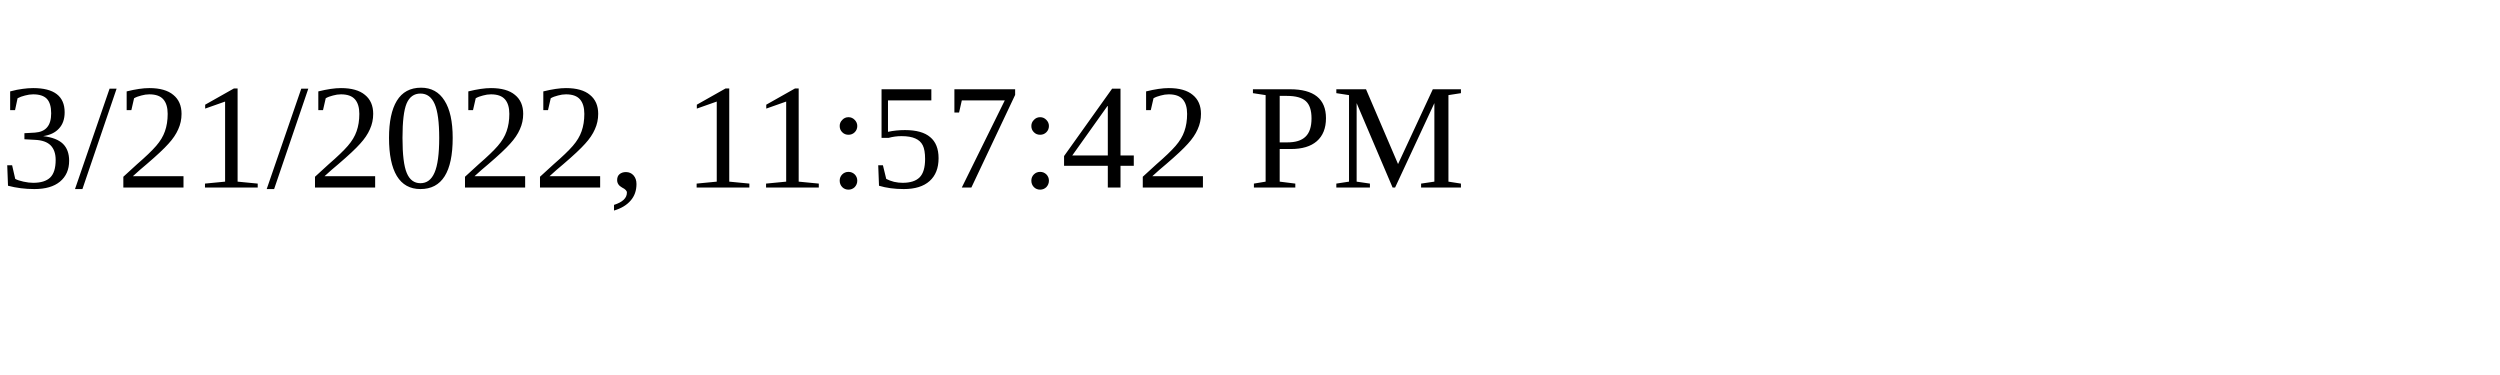
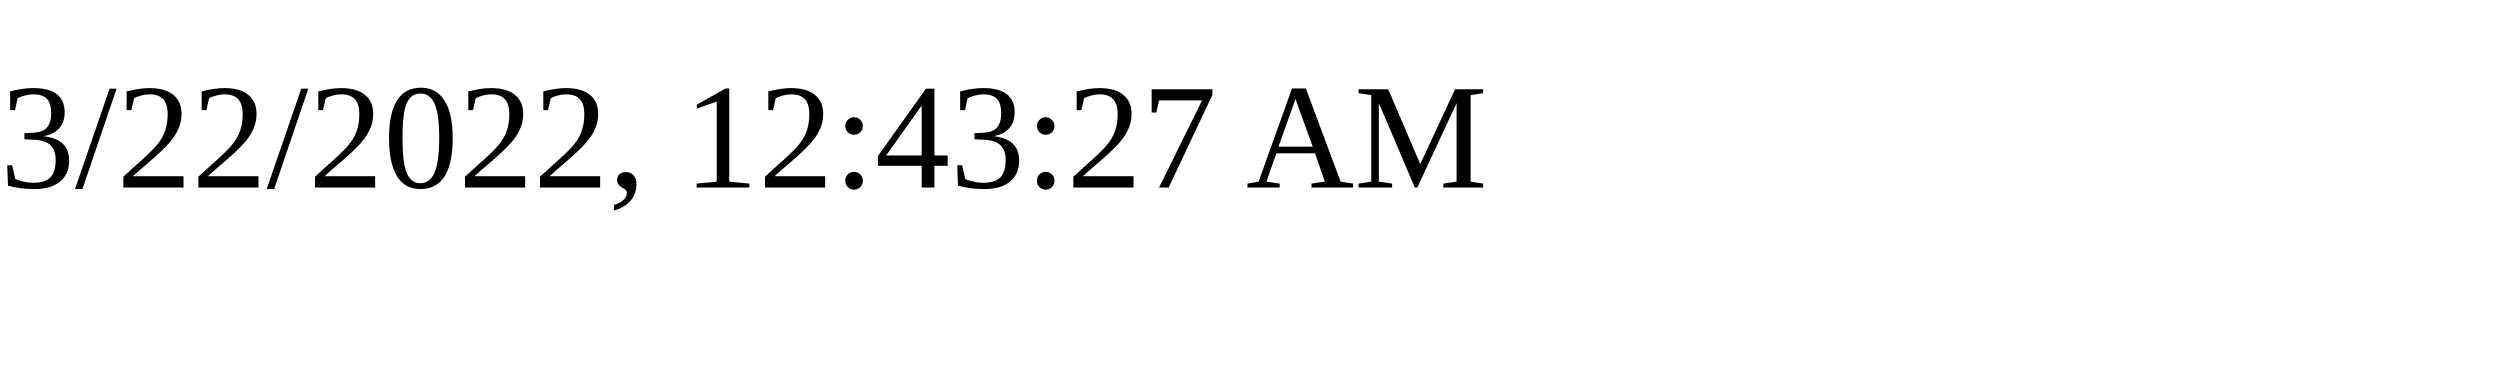
<svg xmlns="http://www.w3.org/2000/svg" height="30" width="200">
-   <text x="0" y="15">3/21/2022, 11:57:42 PM</text>
+   <text x="0" y="15">3/22/2022, 12:43:27 AM</text>
</svg>
